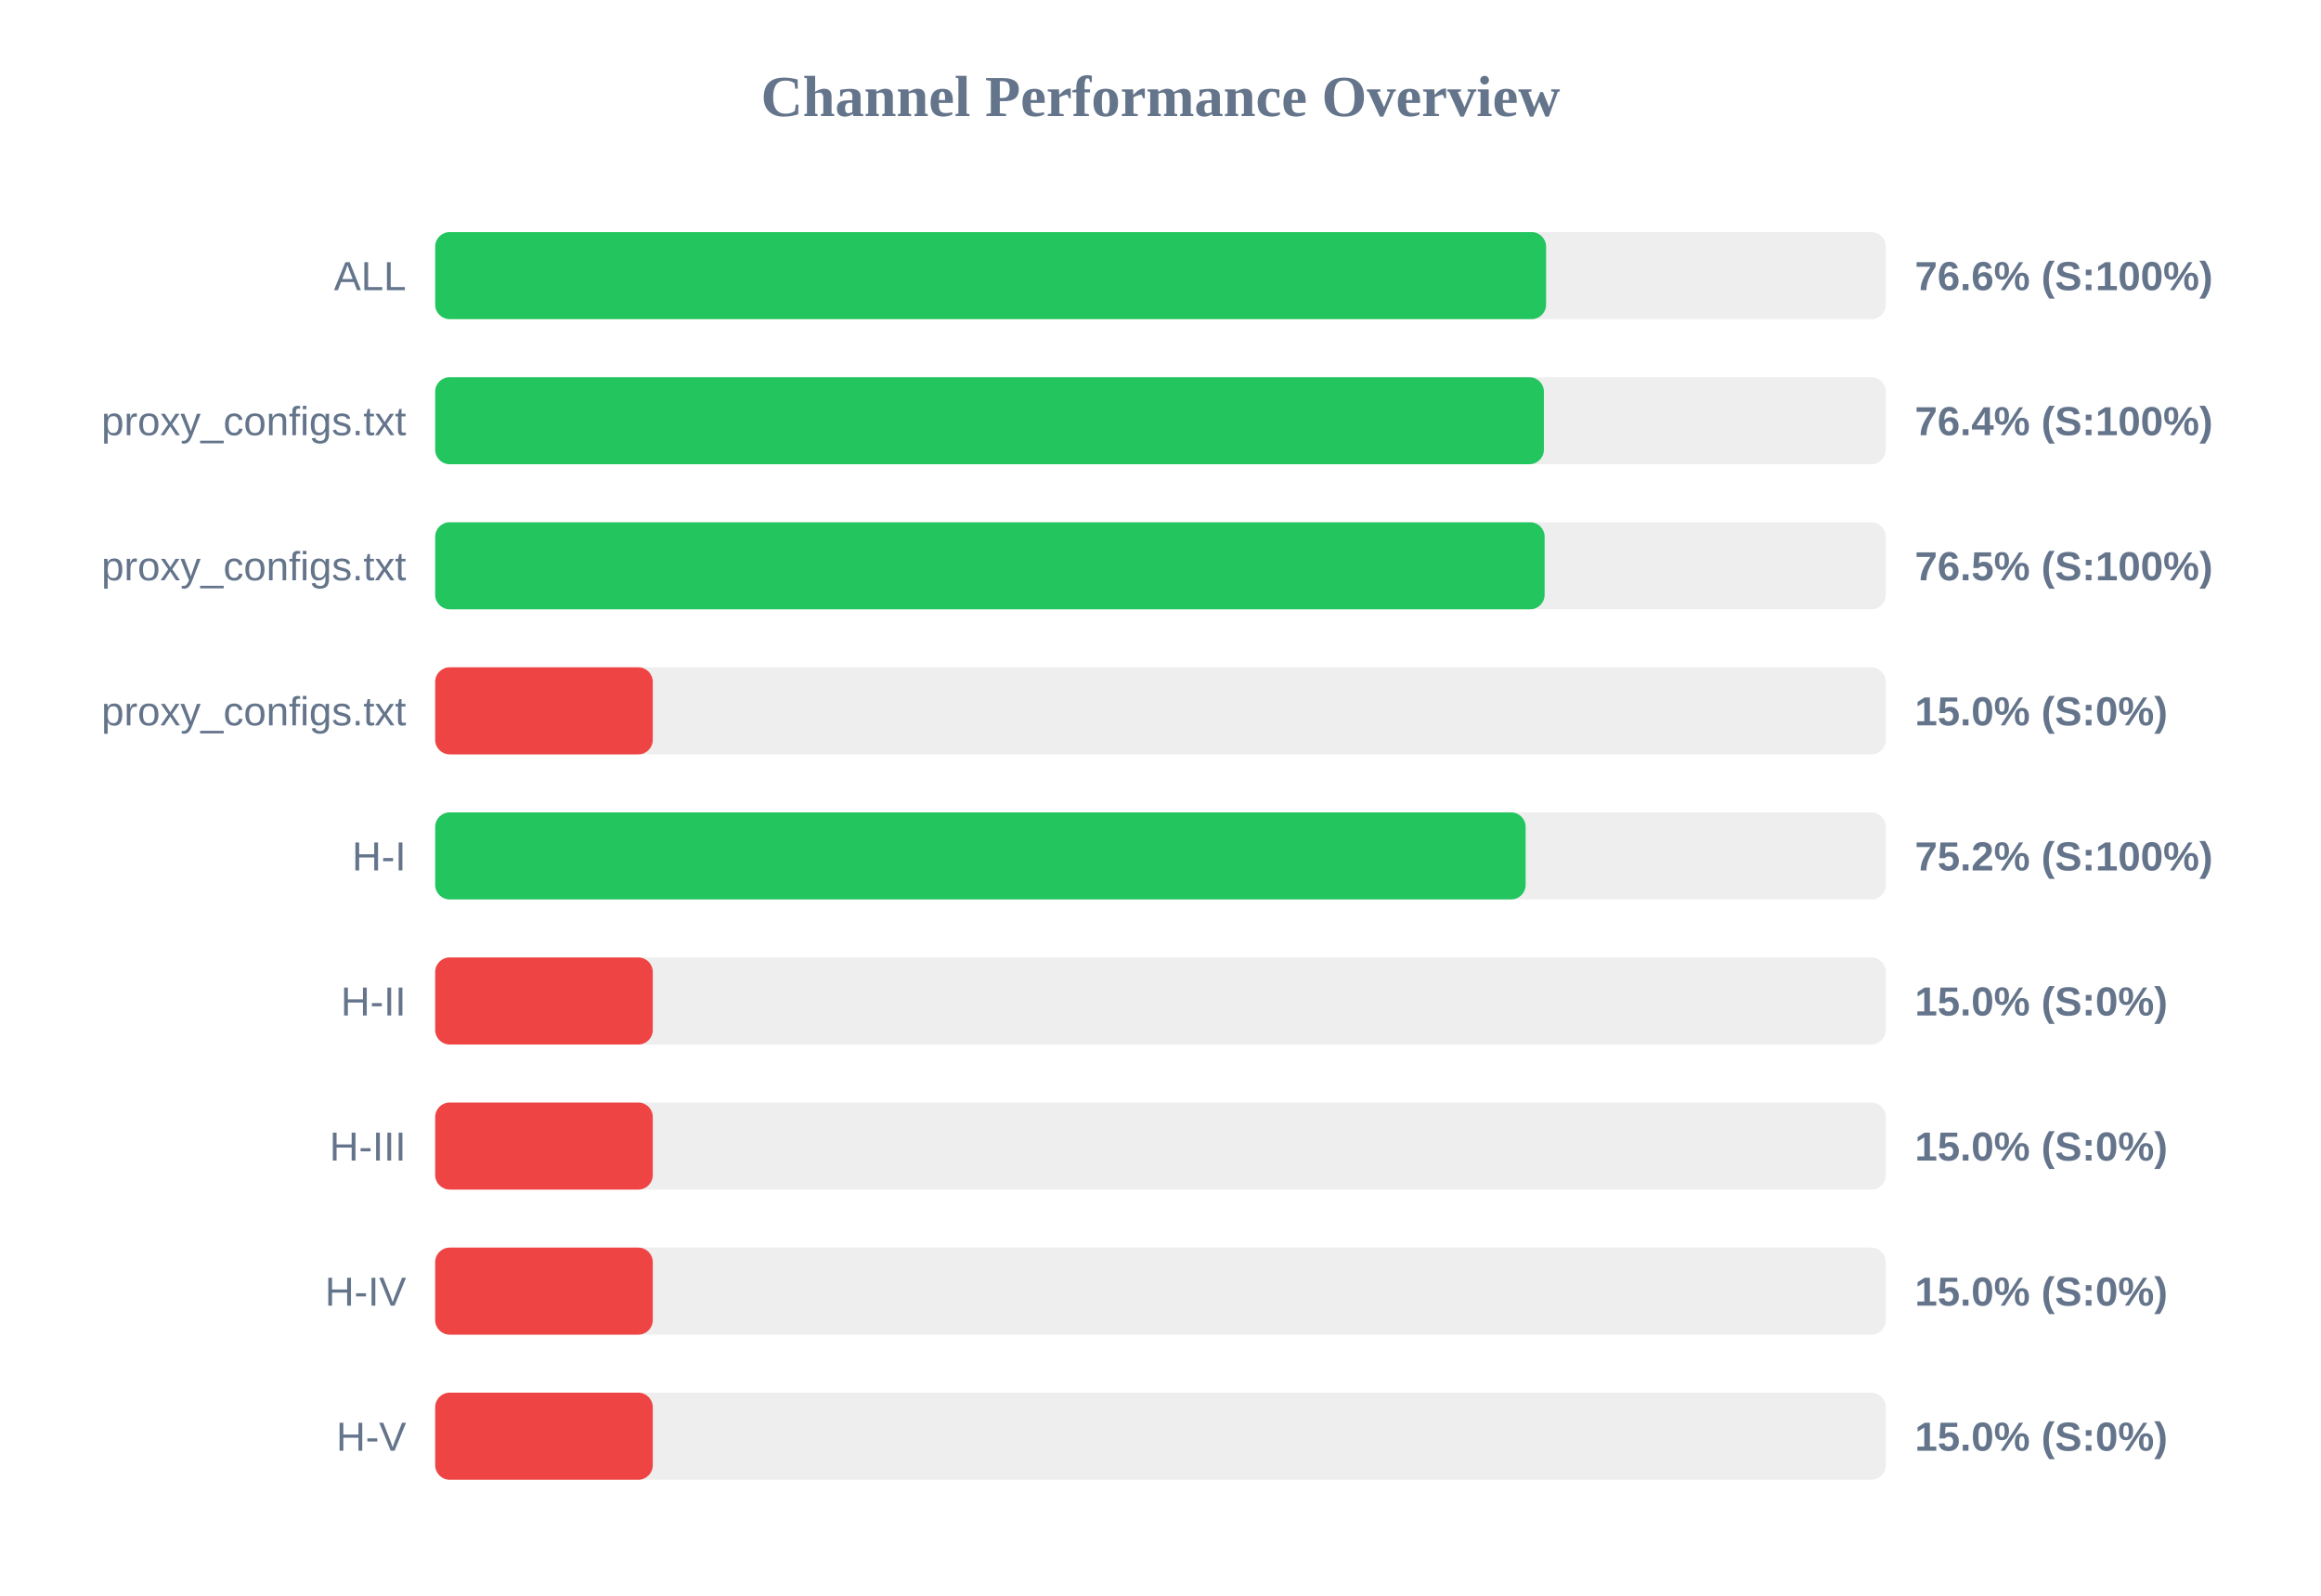
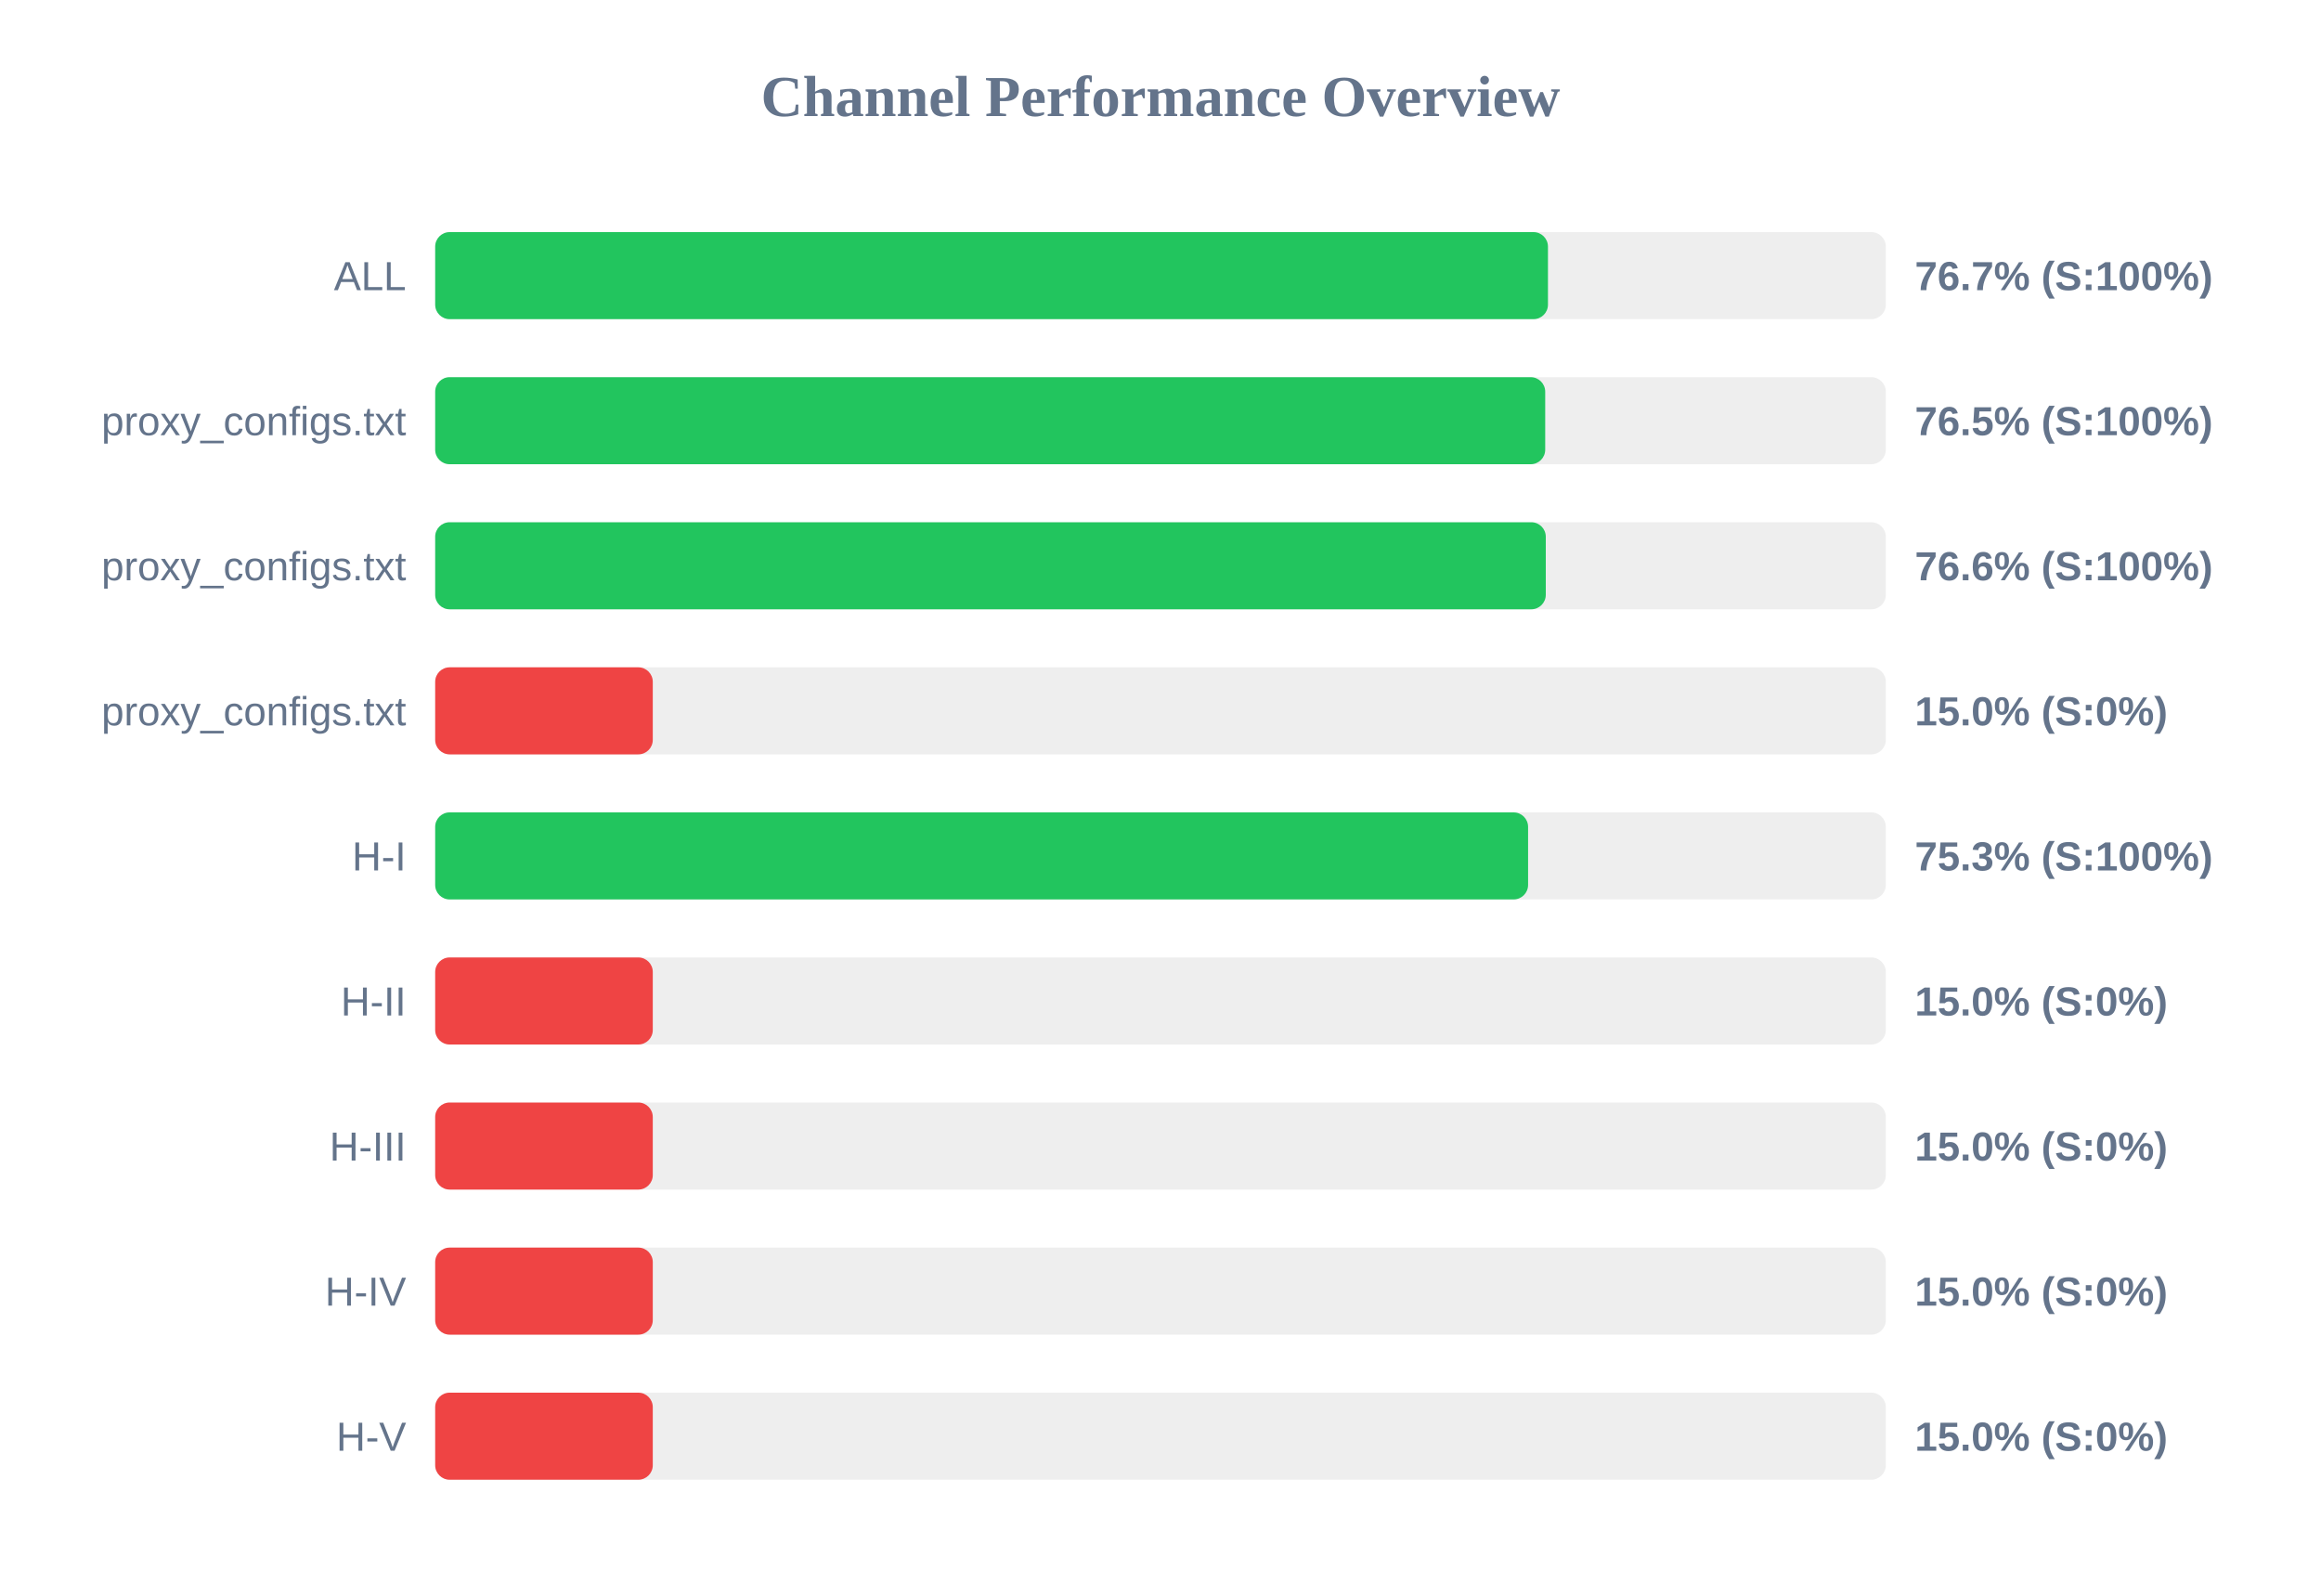
<svg xmlns="http://www.w3.org/2000/svg" width="800" height="550" version="1.1">
  <style>
        .row { font: 14px Arial; fill: #64748b; }
        .score { font: bold 14px Arial; fill: #64748b; }
    </style>
  <text x="400" y="40" text-anchor="middle" font-size="20px" font-weight="bold" fill="#64748b">Channel Performance Overview</text>
  <rect x="150" y="80" width="500" height="30" fill="#eee" rx="5" />
-   <rect x="150" y="80" width="382.9" height="30" fill="#22c55e" rx="5" />
+   <rect x="150" y="80" width="383.55" height="30" fill="#22c55e" rx="5" />
  <text x="140" y="100" text-anchor="end" class="row">ALL</text>
-   <text x="660" y="100" text-anchor="start" class="score">76.6% (S:100%)</text>
+   <text x="660" y="100" text-anchor="start" class="score">76.7% (S:100%)</text>
  <rect x="150" y="130" width="500" height="30" fill="#eee" rx="5" />
-   <rect x="150" y="130" width="382.15" height="30" fill="#22c55e" rx="5" />
+   <rect x="150" y="130" width="382.6" height="30" fill="#22c55e" rx="5" />
  <text x="140" y="150" text-anchor="end" class="row">proxy_configs.txt</text>
-   <text x="660" y="150" text-anchor="start" class="score">76.4% (S:100%)</text>
+   <text x="660" y="150" text-anchor="start" class="score">76.5% (S:100%)</text>
  <rect x="150" y="180" width="500" height="30" fill="#eee" rx="5" />
-   <rect x="150" y="180" width="382.4" height="30" fill="#22c55e" rx="5" />
+   <rect x="150" y="180" width="382.8" height="30" fill="#22c55e" rx="5" />
  <text x="140" y="200" text-anchor="end" class="row">proxy_configs.txt</text>
-   <text x="660" y="200" text-anchor="start" class="score">76.5% (S:100%)</text>
+   <text x="660" y="200" text-anchor="start" class="score">76.6% (S:100%)</text>
  <rect x="150" y="230" width="500" height="30" fill="#eee" rx="5" />
  <rect x="150" y="230" width="75.0" height="30" fill="#ef4444" rx="5" />
  <text x="140" y="250" text-anchor="end" class="row">proxy_configs.txt</text>
  <text x="660" y="250" text-anchor="start" class="score">15.0% (S:0%)</text>
  <rect x="150" y="280" width="500" height="30" fill="#eee" rx="5" />
-   <rect x="150" y="280" width="375.85" height="30" fill="#22c55e" rx="5" />
+   <rect x="150" y="280" width="376.7" height="30" fill="#22c55e" rx="5" />
  <text x="140" y="300" text-anchor="end" class="row">H-I</text>
-   <text x="660" y="300" text-anchor="start" class="score">75.2% (S:100%)</text>
+   <text x="660" y="300" text-anchor="start" class="score">75.3% (S:100%)</text>
  <rect x="150" y="330" width="500" height="30" fill="#eee" rx="5" />
  <rect x="150" y="330" width="75.0" height="30" fill="#ef4444" rx="5" />
  <text x="140" y="350" text-anchor="end" class="row">H-II</text>
  <text x="660" y="350" text-anchor="start" class="score">15.0% (S:0%)</text>
  <rect x="150" y="380" width="500" height="30" fill="#eee" rx="5" />
  <rect x="150" y="380" width="75.0" height="30" fill="#ef4444" rx="5" />
  <text x="140" y="400" text-anchor="end" class="row">H-III</text>
  <text x="660" y="400" text-anchor="start" class="score">15.0% (S:0%)</text>
  <rect x="150" y="430" width="500" height="30" fill="#eee" rx="5" />
  <rect x="150" y="430" width="75.0" height="30" fill="#ef4444" rx="5" />
  <text x="140" y="450" text-anchor="end" class="row">H-IV</text>
  <text x="660" y="450" text-anchor="start" class="score">15.0% (S:0%)</text>
  <rect x="150" y="480" width="500" height="30" fill="#eee" rx="5" />
  <rect x="150" y="480" width="75.0" height="30" fill="#ef4444" rx="5" />
  <text x="140" y="500" text-anchor="end" class="row">H-V</text>
  <text x="660" y="500" text-anchor="start" class="score">15.0% (S:0%)</text>
</svg>
